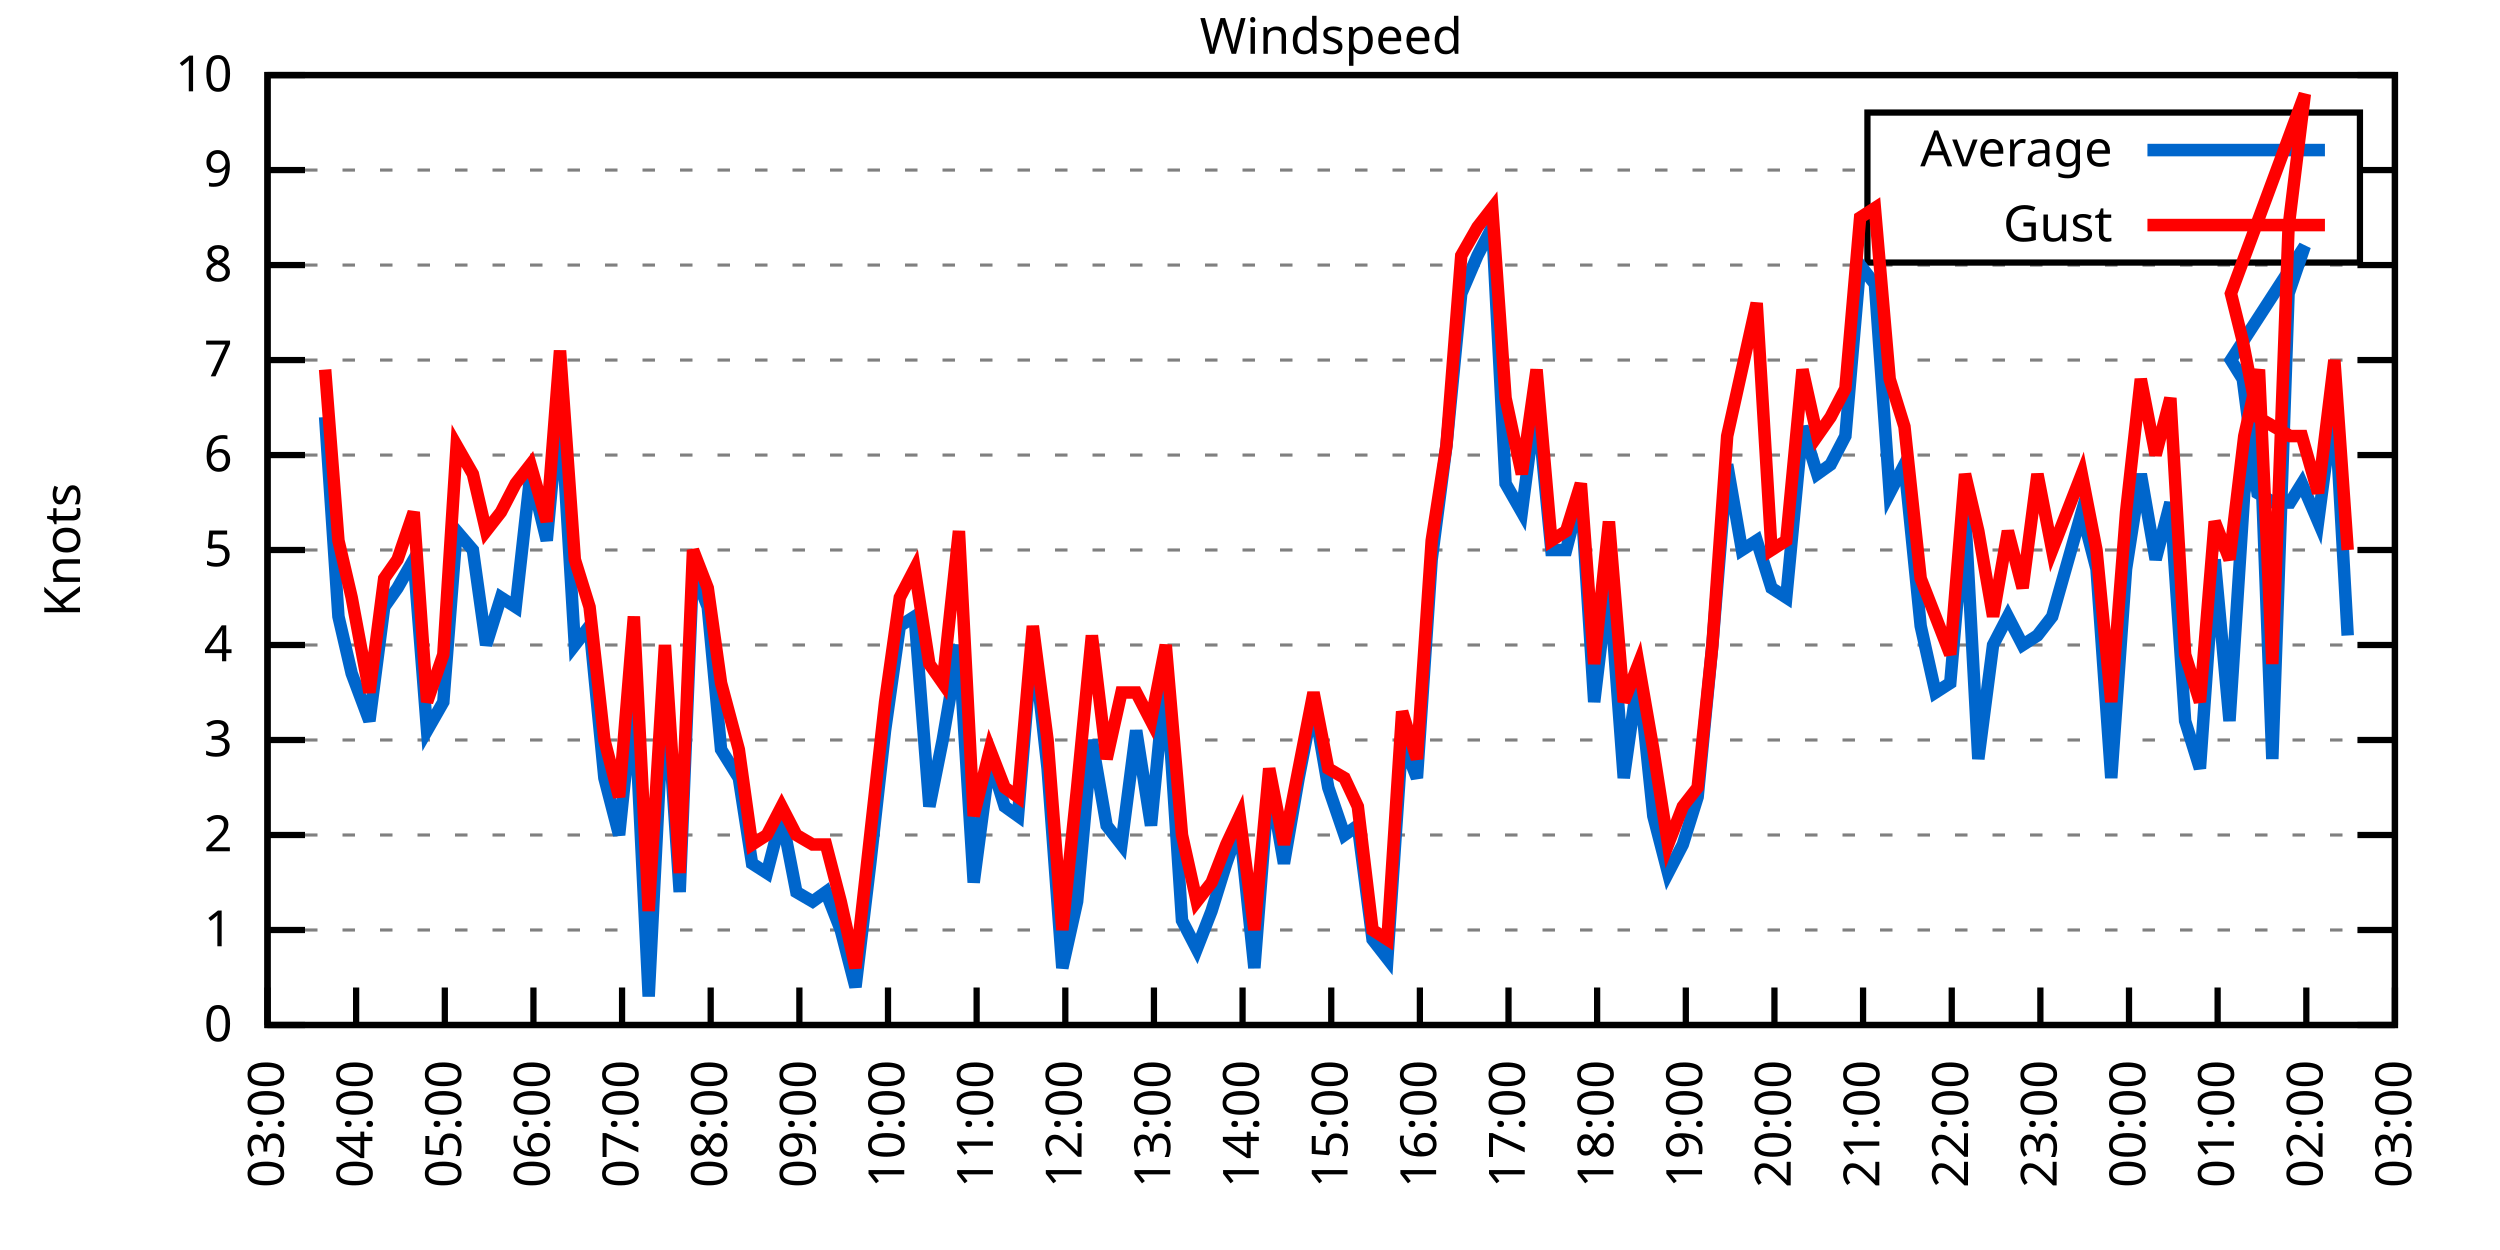
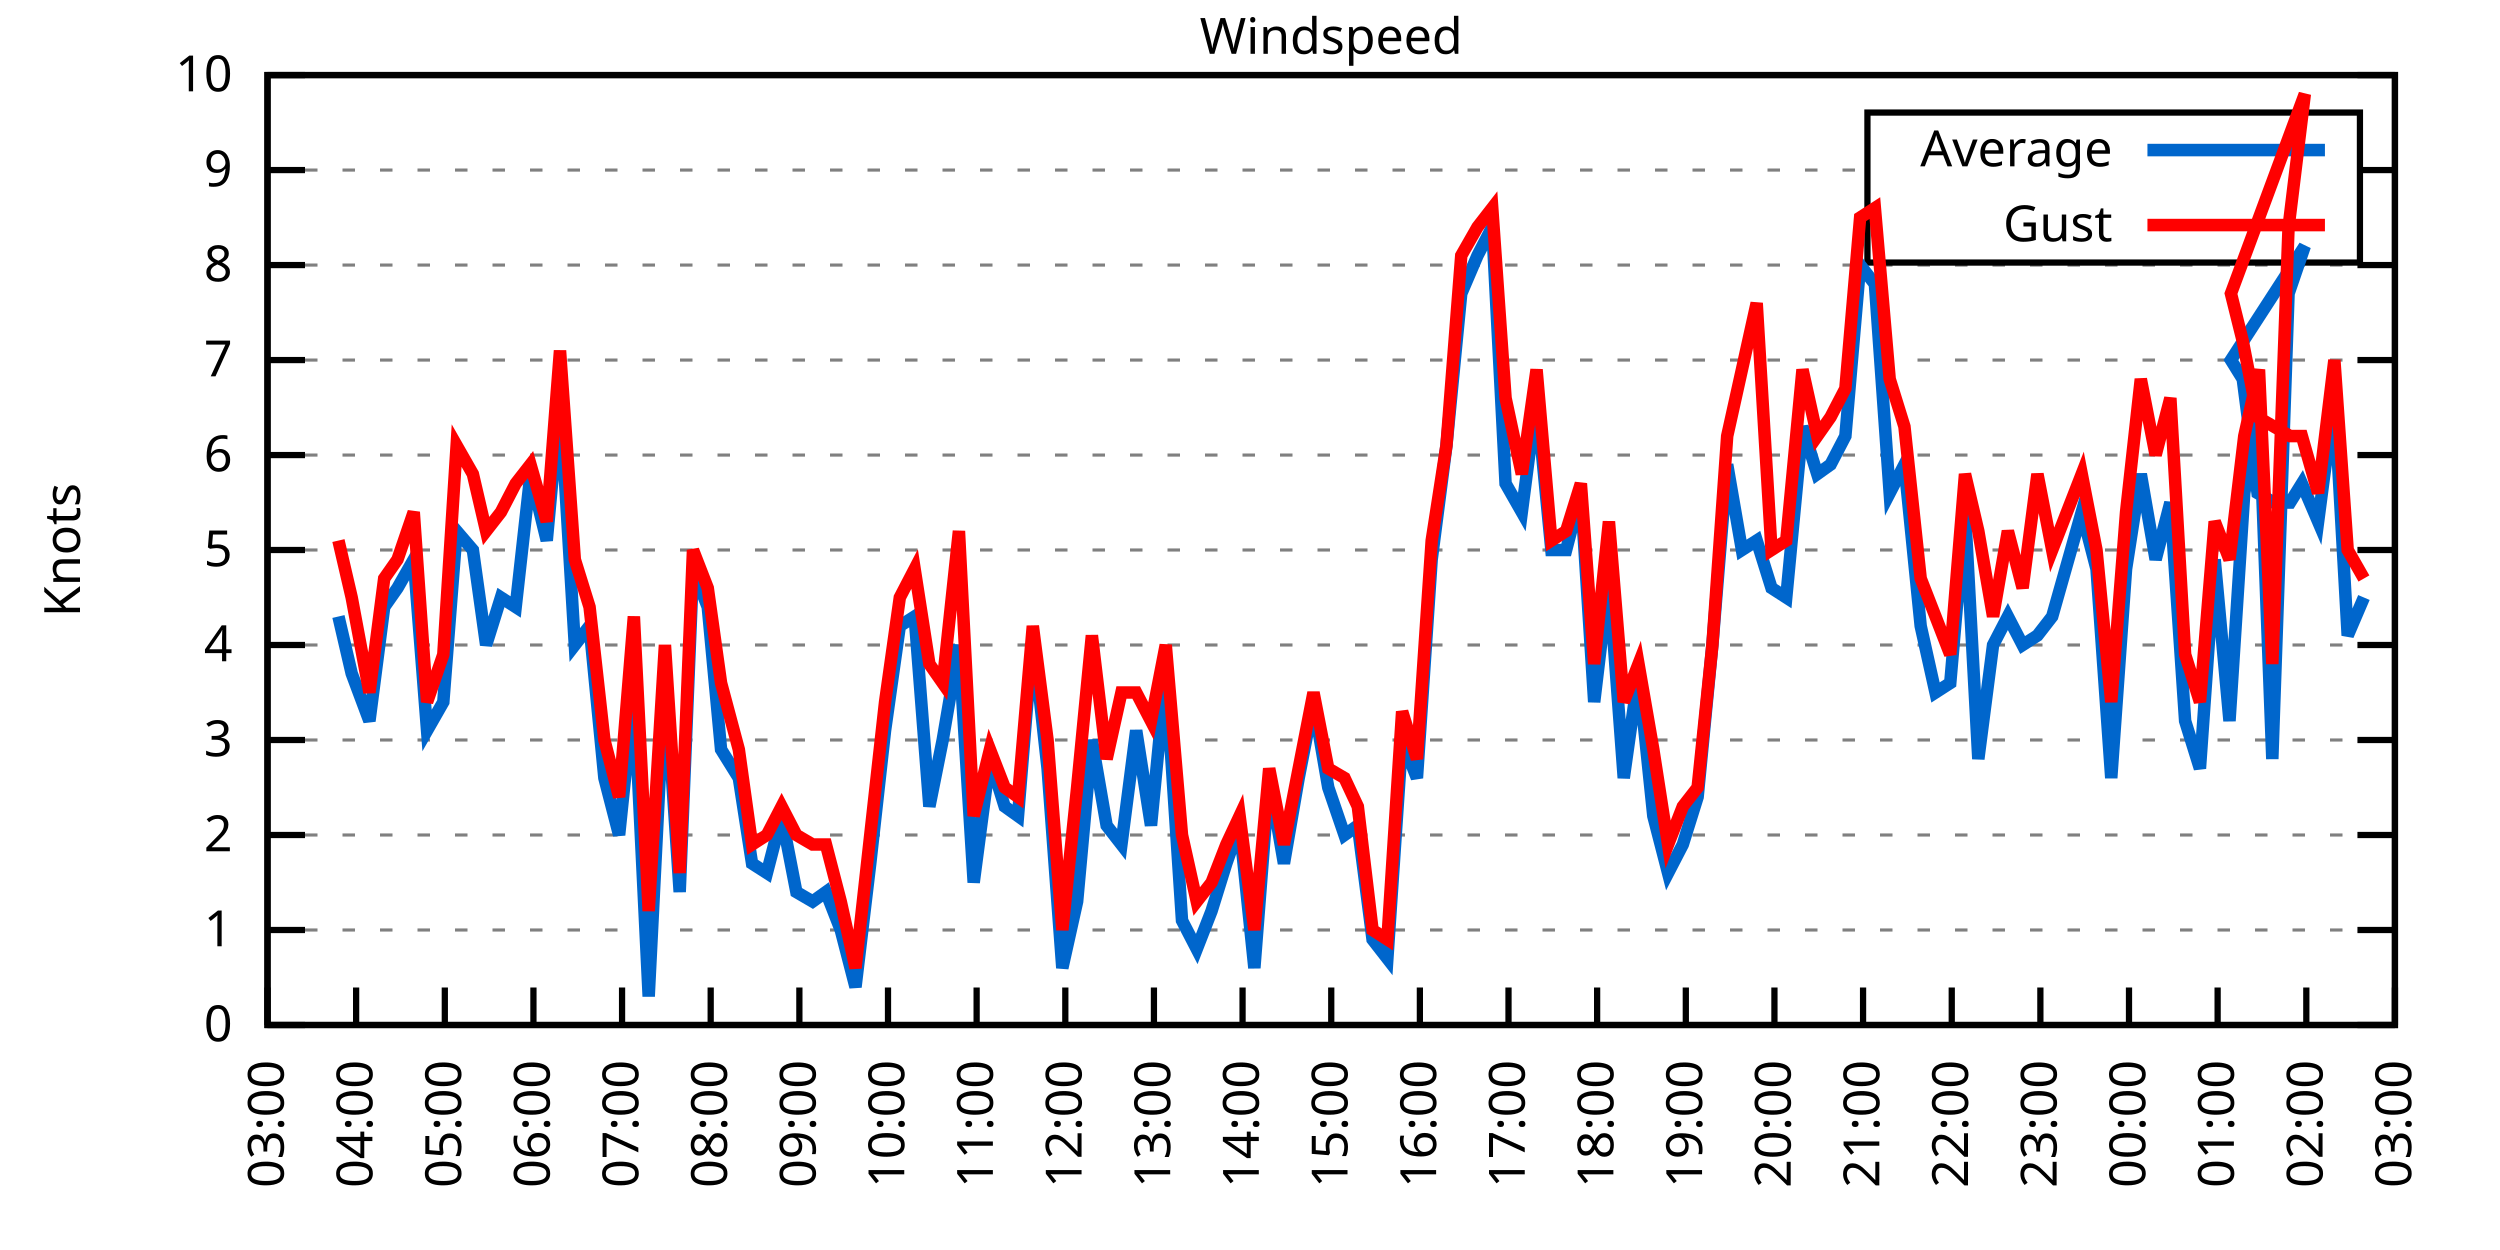
<svg xmlns="http://www.w3.org/2000/svg" xmlns:xlink="http://www.w3.org/1999/xlink" width="400" height="200" viewBox="0 0 400 200">
  <g id="gnuplot_canvas">
    <rect x="0" y="0" width="400" height="200" fill="none" />
    <defs>
      <circle id="gpDot" r="0.5" stroke-width="0.5" stroke="currentColor" />
      <path id="gpPt0" stroke-width="0.333" stroke="currentColor" d="M-1,0 h2 M0,-1 v2" />
      <path id="gpPt1" stroke-width="0.333" stroke="currentColor" d="M-1,-1 L1,1 M1,-1 L-1,1" />
      <path id="gpPt2" stroke-width="0.333" stroke="currentColor" d="M-1,0 L1,0 M0,-1 L0,1 M-1,-1 L1,1 M-1,1 L1,-1" />
      <rect id="gpPt3" stroke-width="0.333" stroke="currentColor" x="-1" y="-1" width="2" height="2" />
      <rect id="gpPt4" stroke-width="0.333" stroke="currentColor" fill="currentColor" x="-1" y="-1" width="2" height="2" />
      <circle id="gpPt5" stroke-width="0.333" stroke="currentColor" cx="0" cy="0" r="1" />
      <use xlink:href="#gpPt5" id="gpPt6" fill="currentColor" stroke="none" />
      <path id="gpPt7" stroke-width="0.333" stroke="currentColor" d="M0,-1.33 L-1.33,0.67 L1.33,0.67 z" />
      <use xlink:href="#gpPt7" id="gpPt8" fill="currentColor" stroke="none" />
      <use xlink:href="#gpPt7" id="gpPt9" stroke="currentColor" transform="rotate(180)" />
      <use xlink:href="#gpPt9" id="gpPt10" fill="currentColor" stroke="none" />
      <use xlink:href="#gpPt3" id="gpPt11" stroke="currentColor" transform="rotate(45)" />
      <use xlink:href="#gpPt11" id="gpPt12" fill="currentColor" stroke="none" />
      <path id="gpPt13" stroke-width="0.333" stroke="currentColor" d="M0,1.330 L1.265,0.411 L0.782,-1.067 L-0.782,-1.076 L-1.265,0.411 z" />
      <use xlink:href="#gpPt13" id="gpPt14" fill="currentColor" stroke="none" />
      <filter id="textbox" filterUnits="objectBoundingBox" x="0" y="0" height="1" width="1">
        <feFlood flood-color="white" flood-opacity="1" result="bgnd" />
        <feComposite in="SourceGraphic" in2="bgnd" operator="atop" />
      </filter>
      <filter id="greybox" filterUnits="objectBoundingBox" x="0" y="0" height="1" width="1">
        <feFlood flood-color="lightgrey" flood-opacity="1" result="grey" />
        <feComposite in="SourceGraphic" in2="grey" operator="atop" />
      </filter>
    </defs>
    <g fill="none" color="white" stroke="currentColor" stroke-width="1.00" stroke-linecap="butt" stroke-linejoin="miter">
</g>
    <g fill="none" color="black" stroke="currentColor" stroke-width="1.00" stroke-linecap="butt" stroke-linejoin="miter">
      <g stroke="none" shape-rendering="crispEdges">
        <polygon fill="rgb(255, 255, 255)" points="42.80,164.00 383.18,164.00 383.18,12.02 42.80,12.02 " />
      </g>
    </g>
    <g fill="none" color="black" stroke="currentColor" stroke-width="1.00" stroke-linecap="butt" stroke-linejoin="miter">
</g>
    <g fill="none" color="black" stroke="black" stroke-width="0.50" stroke-linecap="butt" stroke-linejoin="miter">
</g>
    <g fill="none" color="gray" stroke="currentColor" stroke-width="0.50" stroke-linecap="butt" stroke-linejoin="miter">
      <path stroke="gray" stroke-dasharray="2,4" class="gridline" d="M42.80,164.00 L383.19,164.00  " />
    </g>
    <g fill="none" color="gray" stroke="gray" stroke-width="1.00" stroke-linecap="butt" stroke-linejoin="miter">
</g>
    <g fill="none" color="black" stroke="currentColor" stroke-width="1.00" stroke-linecap="butt" stroke-linejoin="miter">
      <path stroke="black" d="M42.80,164.00 L48.80,164.00 M383.19,164.00 L377.19,164.00  " />
      <g transform="translate(37.20,166.60)" stroke="none" fill="black" font-family="Sans" font-size="8.00" text-anchor="end">
        <text>
          <tspan font-family="Sans"> 0</tspan>
        </text>
      </g>
    </g>
    <g fill="none" color="black" stroke="currentColor" stroke-width="1.00" stroke-linecap="butt" stroke-linejoin="miter">
</g>
    <g fill="none" color="black" stroke="black" stroke-width="0.50" stroke-linecap="butt" stroke-linejoin="miter">
</g>
    <g fill="none" color="gray" stroke="currentColor" stroke-width="0.50" stroke-linecap="butt" stroke-linejoin="miter">
      <path stroke="gray" stroke-dasharray="2,4" class="gridline" d="M42.80,148.80 L383.19,148.80  " />
    </g>
    <g fill="none" color="gray" stroke="gray" stroke-width="1.00" stroke-linecap="butt" stroke-linejoin="miter">
</g>
    <g fill="none" color="black" stroke="currentColor" stroke-width="1.00" stroke-linecap="butt" stroke-linejoin="miter">
      <path stroke="black" d="M42.80,148.80 L48.80,148.80 M383.19,148.80 L377.19,148.80  " />
      <g transform="translate(37.20,151.40)" stroke="none" fill="black" font-family="Sans" font-size="8.00" text-anchor="end">
        <text>
          <tspan font-family="Sans"> 1</tspan>
        </text>
      </g>
    </g>
    <g fill="none" color="black" stroke="currentColor" stroke-width="1.00" stroke-linecap="butt" stroke-linejoin="miter">
</g>
    <g fill="none" color="black" stroke="black" stroke-width="0.50" stroke-linecap="butt" stroke-linejoin="miter">
</g>
    <g fill="none" color="gray" stroke="currentColor" stroke-width="0.50" stroke-linecap="butt" stroke-linejoin="miter">
      <path stroke="gray" stroke-dasharray="2,4" class="gridline" d="M42.80,133.60 L383.19,133.60  " />
    </g>
    <g fill="none" color="gray" stroke="gray" stroke-width="1.00" stroke-linecap="butt" stroke-linejoin="miter">
</g>
    <g fill="none" color="black" stroke="currentColor" stroke-width="1.00" stroke-linecap="butt" stroke-linejoin="miter">
      <path stroke="black" d="M42.80,133.60 L48.80,133.60 M383.19,133.60 L377.19,133.60  " />
      <g transform="translate(37.20,136.20)" stroke="none" fill="black" font-family="Sans" font-size="8.00" text-anchor="end">
        <text>
          <tspan font-family="Sans"> 2</tspan>
        </text>
      </g>
    </g>
    <g fill="none" color="black" stroke="currentColor" stroke-width="1.00" stroke-linecap="butt" stroke-linejoin="miter">
</g>
    <g fill="none" color="black" stroke="black" stroke-width="0.50" stroke-linecap="butt" stroke-linejoin="miter">
</g>
    <g fill="none" color="gray" stroke="currentColor" stroke-width="0.50" stroke-linecap="butt" stroke-linejoin="miter">
      <path stroke="gray" stroke-dasharray="2,4" class="gridline" d="M42.80,118.40 L383.19,118.40  " />
    </g>
    <g fill="none" color="gray" stroke="gray" stroke-width="1.00" stroke-linecap="butt" stroke-linejoin="miter">
</g>
    <g fill="none" color="black" stroke="currentColor" stroke-width="1.00" stroke-linecap="butt" stroke-linejoin="miter">
      <path stroke="black" d="M42.80,118.40 L48.80,118.40 M383.19,118.40 L377.19,118.40  " />
      <g transform="translate(37.20,121.00)" stroke="none" fill="black" font-family="Sans" font-size="8.00" text-anchor="end">
        <text>
          <tspan font-family="Sans"> 3</tspan>
        </text>
      </g>
    </g>
    <g fill="none" color="black" stroke="currentColor" stroke-width="1.00" stroke-linecap="butt" stroke-linejoin="miter">
</g>
    <g fill="none" color="black" stroke="black" stroke-width="0.50" stroke-linecap="butt" stroke-linejoin="miter">
</g>
    <g fill="none" color="gray" stroke="currentColor" stroke-width="0.50" stroke-linecap="butt" stroke-linejoin="miter">
      <path stroke="gray" stroke-dasharray="2,4" class="gridline" d="M42.80,103.20 L383.19,103.20  " />
    </g>
    <g fill="none" color="gray" stroke="gray" stroke-width="1.00" stroke-linecap="butt" stroke-linejoin="miter">
</g>
    <g fill="none" color="black" stroke="currentColor" stroke-width="1.00" stroke-linecap="butt" stroke-linejoin="miter">
      <path stroke="black" d="M42.80,103.20 L48.80,103.20 M383.19,103.20 L377.19,103.20  " />
      <g transform="translate(37.20,105.80)" stroke="none" fill="black" font-family="Sans" font-size="8.00" text-anchor="end">
        <text>
          <tspan font-family="Sans"> 4</tspan>
        </text>
      </g>
    </g>
    <g fill="none" color="black" stroke="currentColor" stroke-width="1.00" stroke-linecap="butt" stroke-linejoin="miter">
</g>
    <g fill="none" color="black" stroke="black" stroke-width="0.50" stroke-linecap="butt" stroke-linejoin="miter">
</g>
    <g fill="none" color="gray" stroke="currentColor" stroke-width="0.50" stroke-linecap="butt" stroke-linejoin="miter">
      <path stroke="gray" stroke-dasharray="2,4" class="gridline" d="M42.80,88.00 L383.19,88.00  " />
    </g>
    <g fill="none" color="gray" stroke="gray" stroke-width="1.00" stroke-linecap="butt" stroke-linejoin="miter">
</g>
    <g fill="none" color="black" stroke="currentColor" stroke-width="1.00" stroke-linecap="butt" stroke-linejoin="miter">
      <path stroke="black" d="M42.80,88.00 L48.80,88.00 M383.19,88.00 L377.19,88.00  " />
      <g transform="translate(37.20,90.60)" stroke="none" fill="black" font-family="Sans" font-size="8.00" text-anchor="end">
        <text>
          <tspan font-family="Sans"> 5</tspan>
        </text>
      </g>
    </g>
    <g fill="none" color="black" stroke="currentColor" stroke-width="1.00" stroke-linecap="butt" stroke-linejoin="miter">
</g>
    <g fill="none" color="black" stroke="black" stroke-width="0.50" stroke-linecap="butt" stroke-linejoin="miter">
</g>
    <g fill="none" color="gray" stroke="currentColor" stroke-width="0.50" stroke-linecap="butt" stroke-linejoin="miter">
      <path stroke="gray" stroke-dasharray="2,4" class="gridline" d="M42.80,72.81 L383.19,72.81  " />
    </g>
    <g fill="none" color="gray" stroke="gray" stroke-width="1.00" stroke-linecap="butt" stroke-linejoin="miter">
</g>
    <g fill="none" color="black" stroke="currentColor" stroke-width="1.00" stroke-linecap="butt" stroke-linejoin="miter">
      <path stroke="black" d="M42.80,72.81 L48.80,72.81 M383.19,72.81 L377.19,72.81  " />
      <g transform="translate(37.20,75.41)" stroke="none" fill="black" font-family="Sans" font-size="8.00" text-anchor="end">
        <text>
          <tspan font-family="Sans"> 6</tspan>
        </text>
      </g>
    </g>
    <g fill="none" color="black" stroke="currentColor" stroke-width="1.00" stroke-linecap="butt" stroke-linejoin="miter">
</g>
    <g fill="none" color="black" stroke="black" stroke-width="0.50" stroke-linecap="butt" stroke-linejoin="miter">
</g>
    <g fill="none" color="gray" stroke="currentColor" stroke-width="0.50" stroke-linecap="butt" stroke-linejoin="miter">
      <path stroke="gray" stroke-dasharray="2,4" class="gridline" d="M42.80,57.61 L383.19,57.61  " />
    </g>
    <g fill="none" color="gray" stroke="gray" stroke-width="1.00" stroke-linecap="butt" stroke-linejoin="miter">
</g>
    <g fill="none" color="black" stroke="currentColor" stroke-width="1.00" stroke-linecap="butt" stroke-linejoin="miter">
      <path stroke="black" d="M42.80,57.61 L48.80,57.61 M383.19,57.61 L377.19,57.61  " />
      <g transform="translate(37.20,60.21)" stroke="none" fill="black" font-family="Sans" font-size="8.00" text-anchor="end">
        <text>
          <tspan font-family="Sans"> 7</tspan>
        </text>
      </g>
    </g>
    <g fill="none" color="black" stroke="currentColor" stroke-width="1.00" stroke-linecap="butt" stroke-linejoin="miter">
</g>
    <g fill="none" color="black" stroke="black" stroke-width="0.50" stroke-linecap="butt" stroke-linejoin="miter">
</g>
    <g fill="none" color="gray" stroke="currentColor" stroke-width="0.50" stroke-linecap="butt" stroke-linejoin="miter">
      <path stroke="gray" stroke-dasharray="2,4" class="gridline" d="M42.80,42.41 L383.19,42.41  " />
    </g>
    <g fill="none" color="gray" stroke="gray" stroke-width="1.00" stroke-linecap="butt" stroke-linejoin="miter">
</g>
    <g fill="none" color="black" stroke="currentColor" stroke-width="1.00" stroke-linecap="butt" stroke-linejoin="miter">
      <path stroke="black" d="M42.80,42.41 L48.80,42.41 M383.19,42.41 L377.19,42.41  " />
      <g transform="translate(37.20,45.01)" stroke="none" fill="black" font-family="Sans" font-size="8.00" text-anchor="end">
        <text>
          <tspan font-family="Sans"> 8</tspan>
        </text>
      </g>
    </g>
    <g fill="none" color="black" stroke="currentColor" stroke-width="1.00" stroke-linecap="butt" stroke-linejoin="miter">
</g>
    <g fill="none" color="black" stroke="black" stroke-width="0.50" stroke-linecap="butt" stroke-linejoin="miter">
</g>
    <g fill="none" color="gray" stroke="currentColor" stroke-width="0.50" stroke-linecap="butt" stroke-linejoin="miter">
      <path stroke="gray" stroke-dasharray="2,4" class="gridline" d="M42.80,27.21 L298.79,27.21 M377.59,27.21 L383.19,27.21  " />
    </g>
    <g fill="none" color="gray" stroke="gray" stroke-width="1.00" stroke-linecap="butt" stroke-linejoin="miter">
</g>
    <g fill="none" color="black" stroke="currentColor" stroke-width="1.00" stroke-linecap="butt" stroke-linejoin="miter">
      <path stroke="black" d="M42.80,27.21 L48.80,27.21 M383.19,27.21 L377.19,27.21  " />
      <g transform="translate(37.20,29.81)" stroke="none" fill="black" font-family="Sans" font-size="8.00" text-anchor="end">
        <text>
          <tspan font-family="Sans"> 9</tspan>
        </text>
      </g>
    </g>
    <g fill="none" color="black" stroke="currentColor" stroke-width="1.00" stroke-linecap="butt" stroke-linejoin="miter">
</g>
    <g fill="none" color="black" stroke="black" stroke-width="0.50" stroke-linecap="butt" stroke-linejoin="miter">
</g>
    <g fill="none" color="gray" stroke="currentColor" stroke-width="0.50" stroke-linecap="butt" stroke-linejoin="miter">
      <path stroke="gray" stroke-dasharray="2,4" class="gridline" d="M42.80,12.01 L383.19,12.01  " />
    </g>
    <g fill="none" color="gray" stroke="gray" stroke-width="1.00" stroke-linecap="butt" stroke-linejoin="miter">
</g>
    <g fill="none" color="black" stroke="currentColor" stroke-width="1.00" stroke-linecap="butt" stroke-linejoin="miter">
      <path stroke="black" d="M42.80,12.01 L48.80,12.01 M383.19,12.01 L377.19,12.01  " />
      <g transform="translate(37.20,14.61)" stroke="none" fill="black" font-family="Sans" font-size="8.00" text-anchor="end">
        <text>
          <tspan font-family="Sans"> 10</tspan>
        </text>
      </g>
    </g>
    <g fill="none" color="black" stroke="currentColor" stroke-width="1.00" stroke-linecap="butt" stroke-linejoin="miter">
      <path stroke="black" d="M42.80,164.00 L42.80,158.00  " />
      <g transform="translate(45.40,169.60) rotate(270.00)" stroke="none" fill="black" font-family="Sans" font-size="8.00" text-anchor="end">
        <text>
          <tspan font-family="Sans">03:00</tspan>
        </text>
      </g>
    </g>
    <g fill="none" color="black" stroke="currentColor" stroke-width="1.00" stroke-linecap="butt" stroke-linejoin="miter">
      <path stroke="black" d="M56.98,164.00 L56.98,158.00  " />
      <g transform="translate(59.58,169.60) rotate(270.00)" stroke="none" fill="black" font-family="Sans" font-size="8.00" text-anchor="end">
        <text>
          <tspan font-family="Sans">04:00</tspan>
        </text>
      </g>
    </g>
    <g fill="none" color="black" stroke="currentColor" stroke-width="1.00" stroke-linecap="butt" stroke-linejoin="miter">
      <path stroke="black" d="M71.17,164.00 L71.17,158.00  " />
      <g transform="translate(73.77,169.60) rotate(270.00)" stroke="none" fill="black" font-family="Sans" font-size="8.00" text-anchor="end">
        <text>
          <tspan font-family="Sans">05:00</tspan>
        </text>
      </g>
    </g>
    <g fill="none" color="black" stroke="currentColor" stroke-width="1.00" stroke-linecap="butt" stroke-linejoin="miter">
      <path stroke="black" d="M85.35,164.00 L85.35,158.00  " />
      <g transform="translate(87.95,169.60) rotate(270.00)" stroke="none" fill="black" font-family="Sans" font-size="8.00" text-anchor="end">
        <text>
          <tspan font-family="Sans">06:00</tspan>
        </text>
      </g>
    </g>
    <g fill="none" color="black" stroke="currentColor" stroke-width="1.00" stroke-linecap="butt" stroke-linejoin="miter">
      <path stroke="black" d="M99.53,164.00 L99.53,158.00  " />
      <g transform="translate(102.13,169.60) rotate(270.00)" stroke="none" fill="black" font-family="Sans" font-size="8.00" text-anchor="end">
        <text>
          <tspan font-family="Sans">07:00</tspan>
        </text>
      </g>
    </g>
    <g fill="none" color="black" stroke="currentColor" stroke-width="1.00" stroke-linecap="butt" stroke-linejoin="miter">
      <path stroke="black" d="M113.71,164.00 L113.71,158.00  " />
      <g transform="translate(116.31,169.60) rotate(270.00)" stroke="none" fill="black" font-family="Sans" font-size="8.00" text-anchor="end">
        <text>
          <tspan font-family="Sans">08:00</tspan>
        </text>
      </g>
    </g>
    <g fill="none" color="black" stroke="currentColor" stroke-width="1.00" stroke-linecap="butt" stroke-linejoin="miter">
      <path stroke="black" d="M127.90,164.00 L127.90,158.00  " />
      <g transform="translate(130.50,169.60) rotate(270.00)" stroke="none" fill="black" font-family="Sans" font-size="8.00" text-anchor="end">
        <text>
          <tspan font-family="Sans">09:00</tspan>
        </text>
      </g>
    </g>
    <g fill="none" color="black" stroke="currentColor" stroke-width="1.00" stroke-linecap="butt" stroke-linejoin="miter">
      <path stroke="black" d="M142.08,164.00 L142.08,158.00  " />
      <g transform="translate(144.68,169.60) rotate(270.00)" stroke="none" fill="black" font-family="Sans" font-size="8.00" text-anchor="end">
        <text>
          <tspan font-family="Sans">10:00</tspan>
        </text>
      </g>
    </g>
    <g fill="none" color="black" stroke="currentColor" stroke-width="1.00" stroke-linecap="butt" stroke-linejoin="miter">
      <path stroke="black" d="M156.26,164.00 L156.26,158.00  " />
      <g transform="translate(158.86,169.60) rotate(270.00)" stroke="none" fill="black" font-family="Sans" font-size="8.00" text-anchor="end">
        <text>
          <tspan font-family="Sans">11:00</tspan>
        </text>
      </g>
    </g>
    <g fill="none" color="black" stroke="currentColor" stroke-width="1.00" stroke-linecap="butt" stroke-linejoin="miter">
      <path stroke="black" d="M170.45,164.00 L170.45,158.00  " />
      <g transform="translate(173.05,169.60) rotate(270.00)" stroke="none" fill="black" font-family="Sans" font-size="8.00" text-anchor="end">
        <text>
          <tspan font-family="Sans">12:00</tspan>
        </text>
      </g>
    </g>
    <g fill="none" color="black" stroke="currentColor" stroke-width="1.00" stroke-linecap="butt" stroke-linejoin="miter">
      <path stroke="black" d="M184.63,164.00 L184.63,158.00  " />
      <g transform="translate(187.23,169.60) rotate(270.00)" stroke="none" fill="black" font-family="Sans" font-size="8.00" text-anchor="end">
        <text>
          <tspan font-family="Sans">13:00</tspan>
        </text>
      </g>
    </g>
    <g fill="none" color="black" stroke="currentColor" stroke-width="1.00" stroke-linecap="butt" stroke-linejoin="miter">
      <path stroke="black" d="M198.81,164.00 L198.81,158.00  " />
      <g transform="translate(201.41,169.60) rotate(270.00)" stroke="none" fill="black" font-family="Sans" font-size="8.00" text-anchor="end">
        <text>
          <tspan font-family="Sans">14:00</tspan>
        </text>
      </g>
    </g>
    <g fill="none" color="black" stroke="currentColor" stroke-width="1.00" stroke-linecap="butt" stroke-linejoin="miter">
      <path stroke="black" d="M213.00,164.00 L213.00,158.00  " />
      <g transform="translate(215.60,169.60) rotate(270.00)" stroke="none" fill="black" font-family="Sans" font-size="8.00" text-anchor="end">
        <text>
          <tspan font-family="Sans">15:00</tspan>
        </text>
      </g>
    </g>
    <g fill="none" color="black" stroke="currentColor" stroke-width="1.00" stroke-linecap="butt" stroke-linejoin="miter">
      <path stroke="black" d="M227.18,164.00 L227.18,158.00  " />
      <g transform="translate(229.78,169.60) rotate(270.00)" stroke="none" fill="black" font-family="Sans" font-size="8.00" text-anchor="end">
        <text>
          <tspan font-family="Sans">16:00</tspan>
        </text>
      </g>
    </g>
    <g fill="none" color="black" stroke="currentColor" stroke-width="1.00" stroke-linecap="butt" stroke-linejoin="miter">
      <path stroke="black" d="M241.36,164.00 L241.36,158.00  " />
      <g transform="translate(243.96,169.60) rotate(270.00)" stroke="none" fill="black" font-family="Sans" font-size="8.00" text-anchor="end">
        <text>
          <tspan font-family="Sans">17:00</tspan>
        </text>
      </g>
    </g>
    <g fill="none" color="black" stroke="currentColor" stroke-width="1.00" stroke-linecap="butt" stroke-linejoin="miter">
      <path stroke="black" d="M255.54,164.00 L255.54,158.00  " />
      <g transform="translate(258.14,169.60) rotate(270.00)" stroke="none" fill="black" font-family="Sans" font-size="8.00" text-anchor="end">
        <text>
          <tspan font-family="Sans">18:00</tspan>
        </text>
      </g>
    </g>
    <g fill="none" color="black" stroke="currentColor" stroke-width="1.00" stroke-linecap="butt" stroke-linejoin="miter">
      <path stroke="black" d="M269.73,164.00 L269.73,158.00  " />
      <g transform="translate(272.33,169.60) rotate(270.00)" stroke="none" fill="black" font-family="Sans" font-size="8.00" text-anchor="end">
        <text>
          <tspan font-family="Sans">19:00</tspan>
        </text>
      </g>
    </g>
    <g fill="none" color="black" stroke="currentColor" stroke-width="1.00" stroke-linecap="butt" stroke-linejoin="miter">
      <path stroke="black" d="M283.91,164.00 L283.91,158.00  " />
      <g transform="translate(286.51,169.60) rotate(270.00)" stroke="none" fill="black" font-family="Sans" font-size="8.00" text-anchor="end">
        <text>
          <tspan font-family="Sans">20:00</tspan>
        </text>
      </g>
    </g>
    <g fill="none" color="black" stroke="currentColor" stroke-width="1.00" stroke-linecap="butt" stroke-linejoin="miter">
      <path stroke="black" d="M298.09,164.00 L298.09,158.00  " />
      <g transform="translate(300.69,169.60) rotate(270.00)" stroke="none" fill="black" font-family="Sans" font-size="8.00" text-anchor="end">
        <text>
          <tspan font-family="Sans">21:00</tspan>
        </text>
      </g>
    </g>
    <g fill="none" color="black" stroke="currentColor" stroke-width="1.00" stroke-linecap="butt" stroke-linejoin="miter">
      <path stroke="black" d="M312.28,164.00 L312.28,158.00  " />
      <g transform="translate(314.88,169.60) rotate(270.00)" stroke="none" fill="black" font-family="Sans" font-size="8.00" text-anchor="end">
        <text>
          <tspan font-family="Sans">22:00</tspan>
        </text>
      </g>
    </g>
    <g fill="none" color="black" stroke="currentColor" stroke-width="1.00" stroke-linecap="butt" stroke-linejoin="miter">
      <path stroke="black" d="M326.46,164.00 L326.46,158.00  " />
      <g transform="translate(329.06,169.60) rotate(270.00)" stroke="none" fill="black" font-family="Sans" font-size="8.00" text-anchor="end">
        <text>
          <tspan font-family="Sans">23:00</tspan>
        </text>
      </g>
    </g>
    <g fill="none" color="black" stroke="currentColor" stroke-width="1.00" stroke-linecap="butt" stroke-linejoin="miter">
      <path stroke="black" d="M340.64,164.00 L340.64,158.00  " />
      <g transform="translate(343.24,169.60) rotate(270.00)" stroke="none" fill="black" font-family="Sans" font-size="8.00" text-anchor="end">
        <text>
          <tspan font-family="Sans">00:00</tspan>
        </text>
      </g>
    </g>
    <g fill="none" color="black" stroke="currentColor" stroke-width="1.00" stroke-linecap="butt" stroke-linejoin="miter">
      <path stroke="black" d="M354.82,164.00 L354.82,158.00  " />
      <g transform="translate(357.42,169.60) rotate(270.00)" stroke="none" fill="black" font-family="Sans" font-size="8.00" text-anchor="end">
        <text>
          <tspan font-family="Sans">01:00</tspan>
        </text>
      </g>
    </g>
    <g fill="none" color="black" stroke="currentColor" stroke-width="1.00" stroke-linecap="butt" stroke-linejoin="miter">
      <path stroke="black" d="M369.01,164.00 L369.01,158.00  " />
      <g transform="translate(371.61,169.60) rotate(270.00)" stroke="none" fill="black" font-family="Sans" font-size="8.00" text-anchor="end">
        <text>
          <tspan font-family="Sans">02:00</tspan>
        </text>
      </g>
    </g>
    <g fill="none" color="black" stroke="currentColor" stroke-width="1.00" stroke-linecap="butt" stroke-linejoin="miter">
      <path stroke="black" d="M383.19,164.00 L383.19,158.00  " />
      <g transform="translate(385.79,169.60) rotate(270.00)" stroke="none" fill="black" font-family="Sans" font-size="8.00" text-anchor="end">
        <text>
          <tspan font-family="Sans">03:00</tspan>
        </text>
      </g>
    </g>
    <g fill="none" color="black" stroke="currentColor" stroke-width="1.00" stroke-linecap="butt" stroke-linejoin="miter">
</g>
    <g fill="none" color="black" stroke="currentColor" stroke-width="1.00" stroke-linecap="butt" stroke-linejoin="miter">
      <path stroke="black" d="M42.80,12.01 L42.80,164.00 L383.19,164.00 L383.19,12.01 L42.80,12.01 Z  " />
    </g>
    <g fill="none" color="black" stroke="currentColor" stroke-width="1.00" stroke-linecap="butt" stroke-linejoin="miter">
</g>
    <g fill="none" color="black" stroke="currentColor" stroke-width="1.00" stroke-linecap="butt" stroke-linejoin="miter">
      <path stroke="black" d="M298.79,42.01 L298.79,18.01 L377.59,18.01 L377.59,42.01 L298.79,42.01 Z  " />
    </g>
    <g id="Windspeed_plot_1">
      <g fill="none" color="white" stroke="black" stroke-width="2.00" stroke-linecap="butt" stroke-linejoin="miter">
</g>
      <g fill="none" color="black" stroke="currentColor" stroke-width="2.00" stroke-linecap="butt" stroke-linejoin="miter">
        <g transform="translate(337.99,26.61)" stroke="none" fill="black" font-family="Sans" font-size="8.00" text-anchor="end">
          <text>
            <tspan font-family="Sans">Average</tspan>
          </text>
        </g>
      </g>
      <g fill="none" color="black" stroke="currentColor" stroke-width="2.00" stroke-linecap="butt" stroke-linejoin="miter">
-         <path stroke="rgb(  0, 102, 204)" d="M343.59,24.01 L371.99,24.01 M52.02,66.73 L54.15,98.64 L56.27,107.76 L59.11,115.36 L61.47,97.12 L63.60,94.08   L66.20,89.52 L68.33,116.88 L70.93,112.32 L73.06,84.97 L75.66,88.00 L77.78,103.20 L80.15,95.60 L82.51,97.12   L84.88,75.85 L87.48,86.49 L89.60,63.69 L91.97,103.20 L94.33,100.16 L96.70,124.48 L99.06,133.60 L101.42,110.80   L103.79,159.44 L106.39,107.76 L108.75,142.72 L110.88,91.04 L113.24,97.12 L115.37,119.92 L118.21,124.48 L120.33,138.16   L122.70,139.68 L125.06,130.56 L127.42,142.72 L130.02,144.24 L132.15,142.72 L134.52,148.80 L136.88,157.92 L139.24,138.16   L141.61,116.88 L143.97,100.16 L146.34,98.64 L148.70,129.04 L150.83,118.40 L153.43,103.20 L155.79,141.20 L158.39,121.44   L160.75,129.04 L162.88,130.56 L165.25,101.68 L167.61,122.96 L169.97,154.88 L172.34,144.24 L174.70,118.40 L177.06,132.08   L179.43,135.12 L181.79,116.88 L184.16,132.08 L186.52,107.76 L189.12,147.28 L191.48,151.84 L193.85,145.76 L196.21,138.16   L198.34,132.08 L200.70,154.88 L203.07,124.48 L205.43,138.16 L207.79,124.48 L210.16,112.32 L212.52,126.00 L215.12,133.60   L217.25,132.08 L219.61,150.32 L221.98,153.36 L224.34,118.40 L226.71,124.48 L229.07,89.52 L231.43,71.29 L233.80,46.97   L236.40,40.89 L238.76,36.33 L240.89,77.37 L243.49,81.93 L245.85,63.69 L248.22,88.00 L250.58,88.00 L252.94,78.89   L255.07,112.32 L257.43,92.56 L259.80,124.48 L262.16,107.76 L264.53,130.56 L266.89,139.68 L269.25,135.12 L271.62,127.52   L273.98,103.20 L276.35,74.33 L278.71,88.00 L281.07,86.49 L283.44,94.08 L285.80,95.60 L288.40,68.25 L290.76,75.85   L292.89,74.33 L295.26,69.77 L297.62,42.41 L299.98,45.45 L302.35,78.89 L304.71,74.33 L307.31,100.16 L309.68,110.80   L312.04,109.28 L314.40,81.93 L316.53,121.44 L318.89,103.20 L321.26,98.64 L323.62,103.20 L325.99,101.68 L328.35,98.64   L333.08,81.93 L335.44,91.04 L337.80,124.48 L340.17,91.04 L342.53,75.85 L344.90,89.52 L347.26,80.41 L349.62,115.36   L351.99,122.96 L354.35,89.52 L356.72,115.36 L359.08,78.89 L361.44,65.21 L363.57,121.44 L366.17,46.97 L368.77,39.37   L356.95,57.61 L358.84,60.65 L361.21,78.89 L363.81,80.41 L366.41,80.41 L368.30,77.37 L370.90,83.45 L373.50,63.69   L375.63,101.68  " />
+         <path stroke="rgb(  0, 102, 204)" d="M343.59,24.01 L371.99,24.01 M54.15,98.64 L56.27,107.76 L59.11,115.36 L61.47,97.12 L63.60,94.08 L66.20,89.52   L68.33,116.88 L70.93,112.32 L73.06,84.97 L75.66,88.00 L77.78,103.20 L80.15,95.60 L82.51,97.12 L84.88,75.85   L87.48,86.49 L89.60,63.69 L91.97,103.20 L94.33,100.16 L96.70,124.48 L99.06,133.60 L101.42,110.80 L103.79,159.44   L106.39,107.76 L108.75,142.72 L110.88,91.04 L113.24,97.12 L115.37,119.92 L118.21,124.48 L120.33,138.16 L122.70,139.68   L125.06,130.56 L127.42,142.72 L130.02,144.24 L132.15,142.72 L134.52,148.80 L136.88,157.92 L139.24,138.16 L141.61,116.88   L143.97,100.16 L146.34,98.64 L148.70,129.04 L150.83,118.40 L153.43,103.20 L155.79,141.20 L158.39,121.44 L160.75,129.04   L162.88,130.56 L165.25,101.68 L167.61,122.96 L169.97,154.88 L172.34,144.24 L174.70,118.40 L177.06,132.08 L179.43,135.12   L181.79,116.88 L184.16,132.08 L186.52,107.76 L189.12,147.28 L191.48,151.84 L193.85,145.76 L196.21,138.16 L198.34,132.08   L200.70,154.88 L203.07,124.48 L205.43,138.16 L207.79,124.48 L210.16,112.32 L212.52,126.00 L215.12,133.60 L217.25,132.08   L219.61,150.32 L221.98,153.36 L224.34,118.40 L226.71,124.48 L229.07,89.52 L231.43,71.29 L233.80,46.97 L236.40,40.89   L238.76,36.33 L240.89,77.37 L243.49,81.93 L245.85,63.69 L248.22,88.00 L250.58,88.00 L252.94,78.89 L255.07,112.32   L257.43,92.56 L259.80,124.48 L262.16,107.76 L264.53,130.56 L266.89,139.68 L269.25,135.12 L271.62,127.52 L273.98,103.20   L276.35,74.33 L278.71,88.00 L281.07,86.49 L283.44,94.08 L285.80,95.60 L288.40,68.25 L290.76,75.85 L292.89,74.33   L295.26,69.77 L297.62,42.41 L299.98,45.45 L302.35,78.89 L304.71,74.33 L307.31,100.16 L309.68,110.80 L312.04,109.28   L314.40,81.93 L316.53,121.44 L318.89,103.20 L321.26,98.64 L323.62,103.20 L325.99,101.68 L328.35,98.64 L333.08,81.93   L335.44,91.04 L337.80,124.48 L340.17,91.04 L342.53,75.85 L344.90,89.52 L347.26,80.41 L349.62,115.36 L351.99,122.96   L354.35,89.52 L356.72,115.36 L359.08,78.89 L361.44,65.21 L363.57,121.44 L366.17,46.97 L368.77,39.37 L356.95,57.61   L358.84,60.65 L361.21,78.89 L363.81,80.41 L366.41,80.41 L368.30,77.37 L370.90,83.45 L373.50,63.69 L375.63,101.68   L378.23,95.60  " />
      </g>
    </g>
    <g id="Windspeed_plot_2">
      <g fill="none" color="black" stroke="currentColor" stroke-width="2.00" stroke-linecap="butt" stroke-linejoin="miter">
        <g transform="translate(337.99,38.61)" stroke="none" fill="black" font-family="Sans" font-size="8.00" text-anchor="end">
          <text>
            <tspan font-family="Sans">Gust</tspan>
          </text>
        </g>
      </g>
      <g fill="none" color="black" stroke="currentColor" stroke-width="2.00" stroke-linecap="butt" stroke-linejoin="miter">
-         <path stroke="rgb(255,   0,   0)" d="M343.59,36.01 L371.99,36.01 M52.02,59.13 L54.15,86.49 L56.27,95.60 L59.11,110.80 L61.47,92.56 L63.60,89.52   L66.20,81.93 L68.33,112.32 L70.93,104.72 L73.06,71.29 L75.66,75.85 L77.78,84.97 L80.15,81.93 L82.51,77.37   L84.88,74.33 L87.48,83.45 L89.60,56.09 L91.97,89.52 L94.33,97.12 L96.70,118.40 L99.06,127.52 L101.42,98.64   L103.79,145.76 L106.39,103.20 L108.75,139.68 L110.88,88.00 L113.24,94.08 L115.37,109.28 L118.21,119.92 L120.33,135.12   L122.70,133.60 L125.06,129.04 L127.42,133.60 L130.02,135.12 L132.15,135.12 L134.52,144.24 L136.88,154.88 L139.24,133.60   L141.61,112.32 L143.97,95.60 L146.34,91.04 L148.70,106.24 L150.83,109.28 L153.43,84.97 L155.79,130.56 L158.39,119.92   L160.75,126.00 L162.88,127.52 L165.25,100.16 L167.61,118.40 L169.97,148.80 L172.34,126.00 L174.70,101.68 L177.06,121.44   L179.43,110.80 L181.79,110.80 L184.16,115.36 L186.52,103.20 L189.12,133.60 L191.48,144.24 L193.85,141.20 L196.21,135.12   L198.34,130.56 L200.70,148.80 L203.07,122.96 L205.43,135.12 L207.79,122.96 L210.16,110.80 L212.52,122.96 L215.12,124.48   L217.25,129.04 L219.61,148.80 L221.98,150.32 L224.34,113.84 L226.71,121.44 L229.07,86.49 L231.43,71.29 L233.80,40.89   L236.40,36.33 L238.76,33.29 L240.89,63.69 L243.49,75.85 L245.85,59.13 L248.22,86.49 L250.58,84.97 L252.94,77.37   L255.07,106.24 L257.43,83.45 L259.80,112.32 L262.16,106.24 L264.53,119.92 L266.89,135.12 L269.25,129.04 L271.62,126.00   L273.98,103.20 L276.35,69.77 L278.71,59.13 L281.07,48.49 L283.44,88.00 L285.80,86.49 L288.40,59.13 L290.76,69.77   L292.89,66.73 L295.26,62.17 L297.62,34.81 L299.98,33.29 L302.35,60.65 L304.71,68.25 L307.31,92.56 L309.68,98.64   L312.04,104.72 L314.40,75.85 L316.53,84.97 L318.89,98.64 L321.26,84.97 L323.62,94.08 L325.99,75.85 L328.35,88.00   L333.08,75.85 L335.44,88.00 L337.80,112.32 L340.17,81.93 L342.53,60.65 L344.90,72.81 L347.26,63.69 L349.62,104.72   L351.99,112.32 L354.35,83.45 L356.72,89.52 L359.08,69.77 L361.44,59.13 L363.57,106.24 L366.17,36.33 L368.77,15.05   L356.95,46.97 L358.84,54.57 L361.21,66.73 L363.81,68.25 L366.41,69.77 L368.30,69.77 L370.90,78.89 L373.50,57.61   L375.63,88.00  " />
+         <path stroke="rgb(255,   0,   0)" d="M343.59,36.01 L371.99,36.01 M54.15,86.49 L56.27,95.60 L59.11,110.80 L61.47,92.56 L63.60,89.52 L66.20,81.93   L68.33,112.32 L70.93,104.72 L73.06,71.29 L75.66,75.85 L77.78,84.97 L80.15,81.93 L82.51,77.37 L84.88,74.33   L87.48,83.45 L89.60,56.09 L91.97,89.52 L94.33,97.12 L96.70,118.40 L99.06,127.52 L101.42,98.64 L103.79,145.76   L106.39,103.20 L108.75,139.68 L110.88,88.00 L113.24,94.08 L115.37,109.28 L118.21,119.92 L120.33,135.12 L122.70,133.60   L125.06,129.04 L127.42,133.60 L130.02,135.12 L132.15,135.12 L134.52,144.24 L136.88,154.88 L139.24,133.60 L141.61,112.32   L143.97,95.60 L146.34,91.04 L148.70,106.24 L150.83,109.28 L153.43,84.97 L155.79,130.56 L158.39,119.92 L160.75,126.00   L162.88,127.52 L165.25,100.16 L167.61,118.40 L169.97,148.80 L172.34,126.00 L174.70,101.68 L177.06,121.44 L179.43,110.80   L181.79,110.80 L184.16,115.36 L186.52,103.20 L189.12,133.60 L191.48,144.24 L193.85,141.20 L196.21,135.12 L198.34,130.56   L200.70,148.80 L203.07,122.96 L205.43,135.12 L207.79,122.96 L210.16,110.80 L212.52,122.96 L215.12,124.48 L217.25,129.04   L219.61,148.80 L221.98,150.32 L224.34,113.84 L226.71,121.44 L229.07,86.49 L231.43,71.29 L233.80,40.89 L236.40,36.33   L238.76,33.29 L240.89,63.69 L243.49,75.85 L245.85,59.13 L248.22,86.49 L250.58,84.97 L252.94,77.37 L255.07,106.24   L257.43,83.45 L259.80,112.32 L262.16,106.24 L264.53,119.92 L266.89,135.12 L269.25,129.04 L271.62,126.00 L273.98,103.20   L276.35,69.77 L278.71,59.13 L281.07,48.49 L283.44,88.00 L285.80,86.49 L288.40,59.13 L290.76,69.77 L292.89,66.73   L295.26,62.17 L297.62,34.81 L299.98,33.29 L302.35,60.65 L304.71,68.25 L307.31,92.56 L309.68,98.64 L312.04,104.72   L314.40,75.85 L316.53,84.97 L318.89,98.64 L321.26,84.97 L323.62,94.08 L325.99,75.85 L328.35,88.00 L333.08,75.85   L335.44,88.00 L337.80,112.32 L340.17,81.93 L342.53,60.65 L344.90,72.81 L347.26,63.69 L349.62,104.72 L351.99,112.32   L354.35,83.45 L356.72,89.52 L359.08,69.77 L361.44,59.13 L363.57,106.24 L366.17,36.33 L368.77,15.05 L356.95,46.97   L358.84,54.57 L361.21,66.73 L363.81,68.25 L366.41,69.77 L368.30,69.77 L370.90,78.89 L373.50,57.61 L375.63,88.00   L378.23,92.56  " />
      </g>
    </g>
    <g fill="none" color="black" stroke="currentColor" stroke-width="2.00" stroke-linecap="butt" stroke-linejoin="miter">
</g>
    <g fill="none" color="black" stroke="black" stroke-width="1.00" stroke-linecap="butt" stroke-linejoin="miter">
</g>
    <g fill="none" color="black" stroke="currentColor" stroke-width="1.00" stroke-linecap="butt" stroke-linejoin="miter">
      <path stroke="black" d="M42.80,12.01 L42.80,164.00 L383.19,164.00 L383.19,12.01 L42.80,12.01 Z  " />
      <g transform="translate(12.80,88.01) rotate(270.00)" stroke="none" fill="black" font-family="Sans" font-size="8.00" text-anchor="middle">
        <text>
          <tspan font-family="Sans">Knots</tspan>
        </text>
      </g>
    </g>
    <g fill="none" color="black" stroke="currentColor" stroke-width="1.00" stroke-linecap="butt" stroke-linejoin="miter">
</g>
    <g fill="none" color="black" stroke="currentColor" stroke-width="1.00" stroke-linecap="butt" stroke-linejoin="miter">
      <g transform="translate(212.99,8.61)" stroke="none" fill="black" font-family="Sans" font-size="8.00" text-anchor="middle">
        <text>
          <tspan font-family="Sans">Windspeed</tspan>
        </text>
      </g>
    </g>
    <g fill="none" color="black" stroke="currentColor" stroke-width="1.00" stroke-linecap="butt" stroke-linejoin="miter">
</g>
  </g>
</svg>
